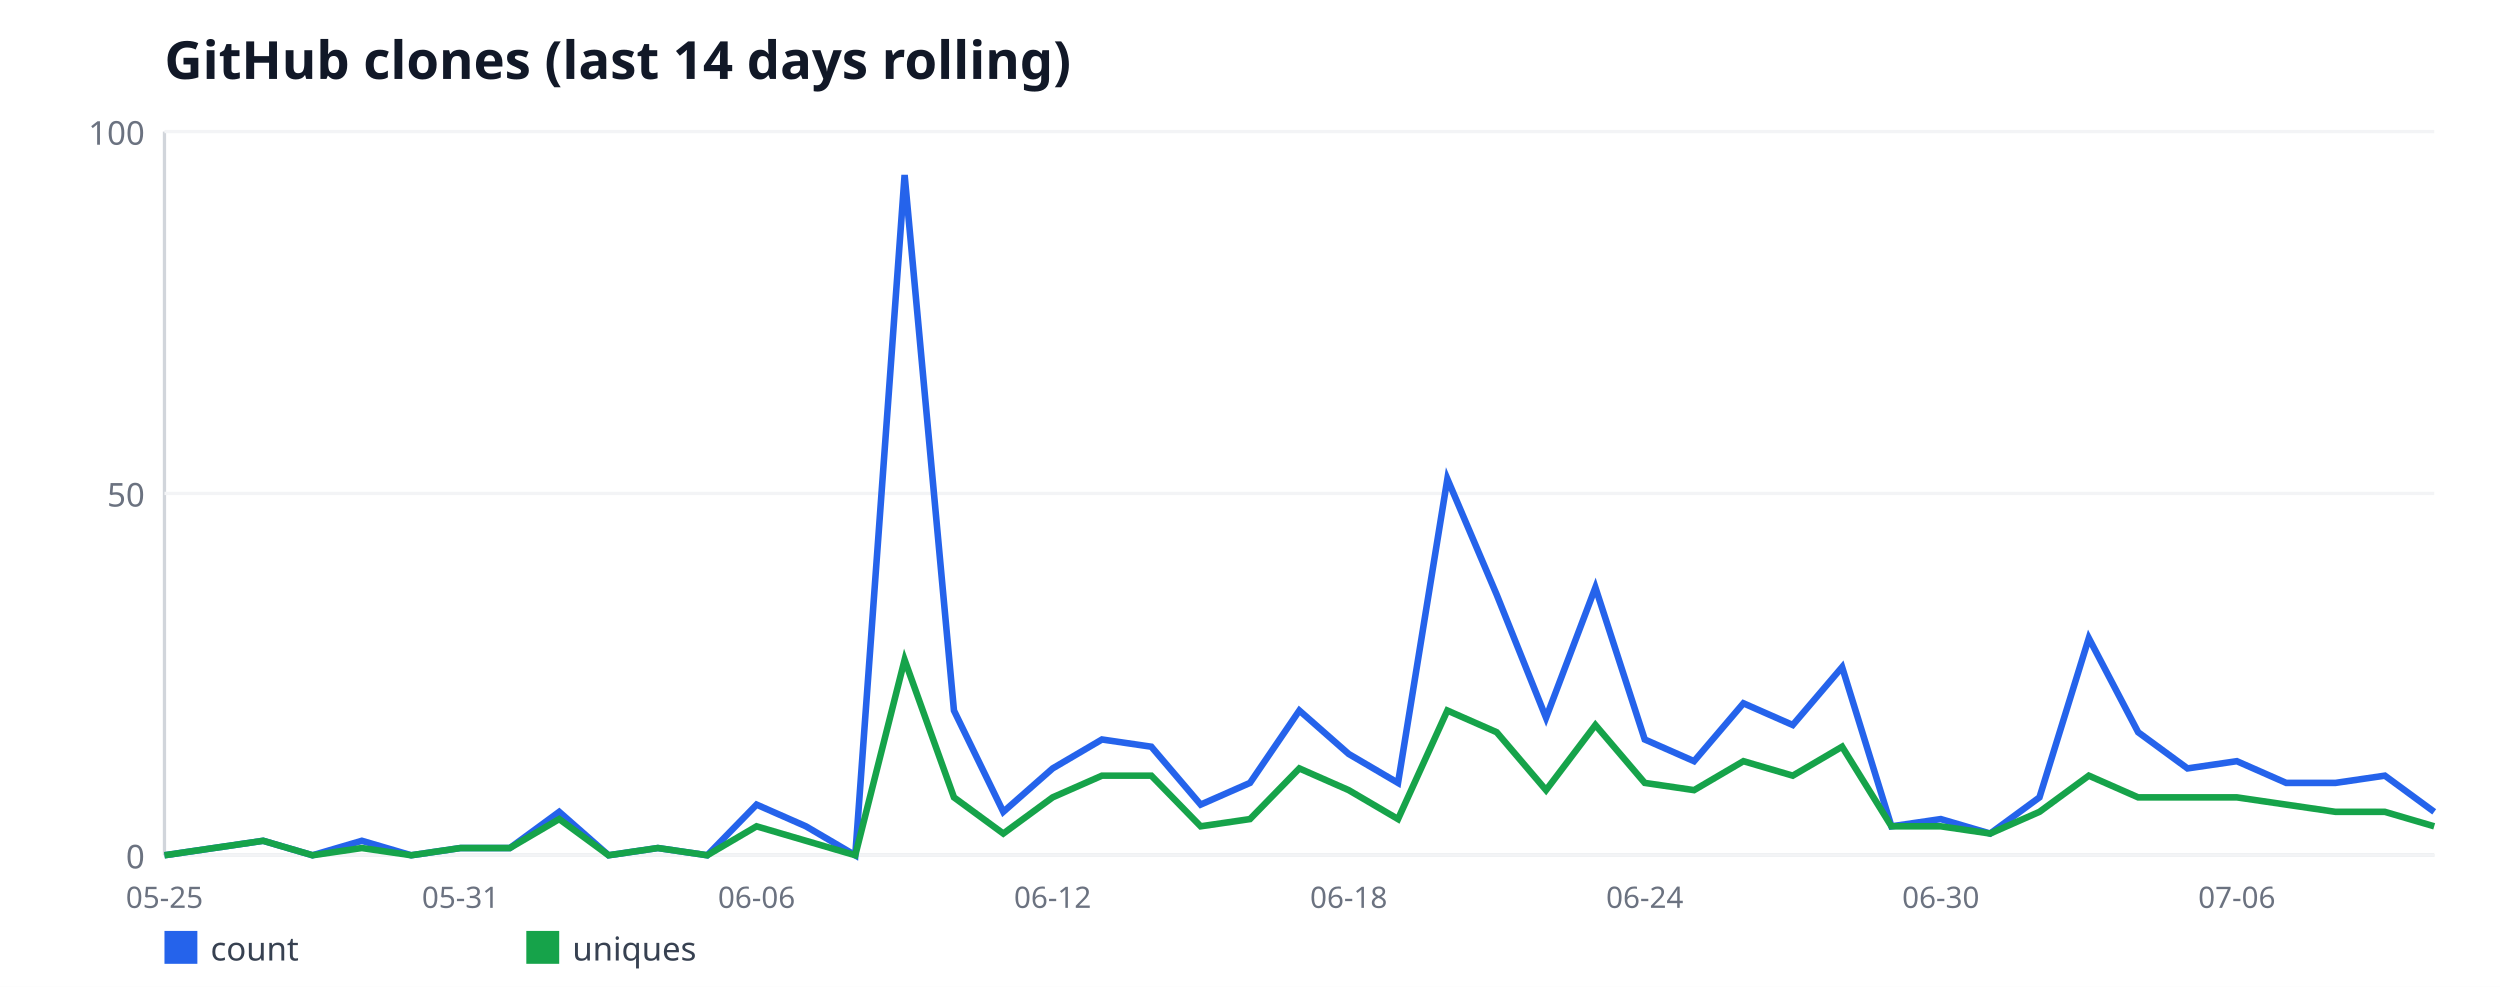
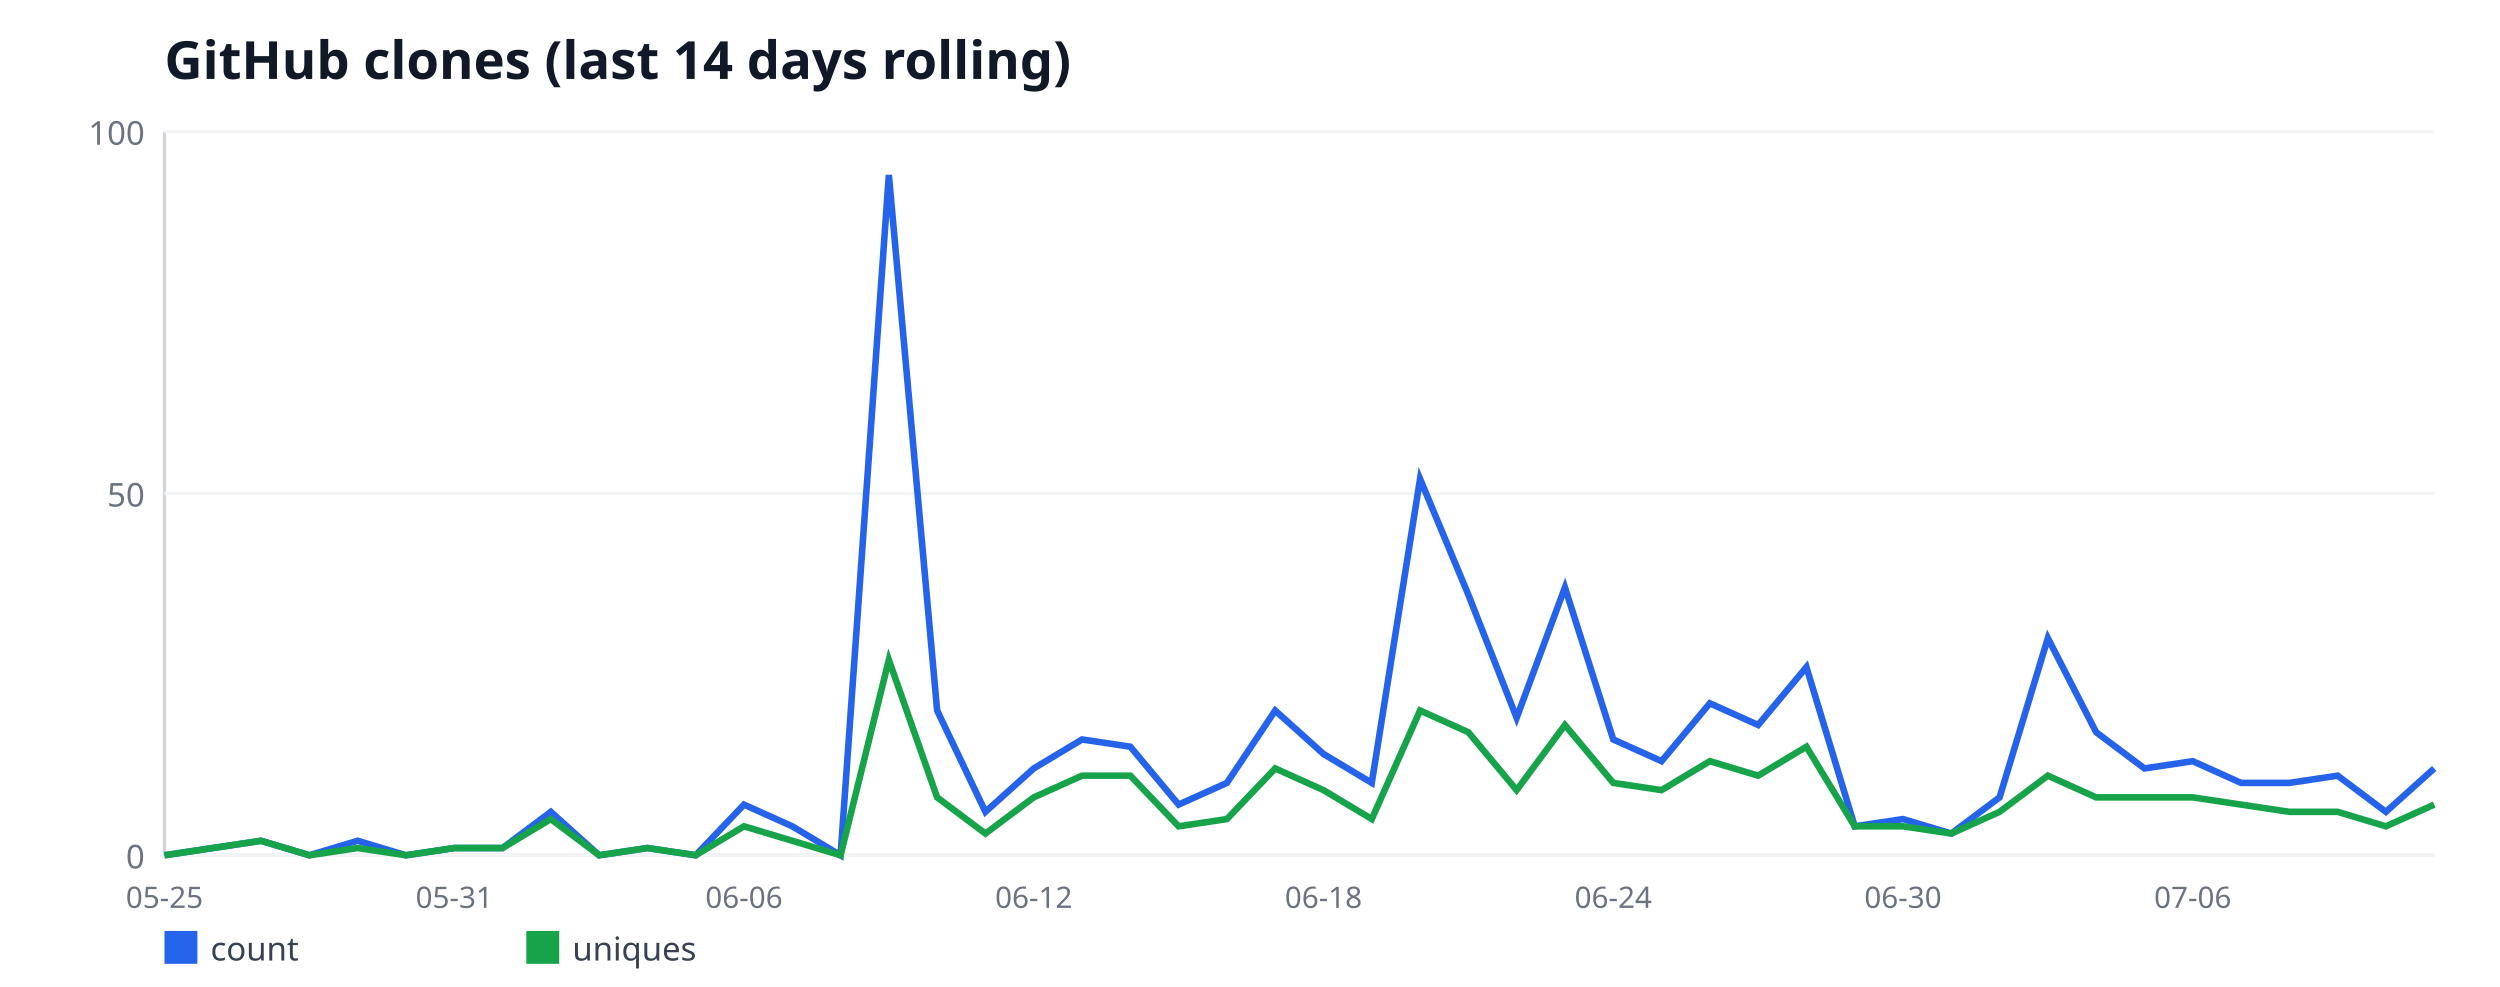
<svg xmlns="http://www.w3.org/2000/svg" width="760" height="300" viewBox="0 0 760 300" font-family="sans-serif">
  <rect width="760" height="300" fill="#ffffff" />
  <text x="50" y="24" font-size="16" font-weight="bold" fill="#111827">GitHub clones (last 14 days rolling)</text>
  <line x1="50" y1="40" x2="50" y2="260" stroke="#d1d5db" stroke-width="1" />
  <line x1="50" y1="260" x2="740" y2="260" stroke="#d1d5db" stroke-width="1" />
  <line x1="50" y1="260" x2="740" y2="260" stroke="#f3f4f6" stroke-width="1" />
  <text x="44" y="264" font-size="10" fill="#6b7280" text-anchor="end">0</text>
  <line x1="50" y1="150" x2="740" y2="150" stroke="#f3f4f6" stroke-width="1" />
  <text x="44" y="154" font-size="10" fill="#6b7280" text-anchor="end">50</text>
  <line x1="50" y1="40" x2="740" y2="40" stroke="#f3f4f6" stroke-width="1" />
  <text x="44" y="44" font-size="10" fill="#6b7280" text-anchor="end">100</text>
  <text x="50" y="276" font-size="9" fill="#6b7280" text-anchor="middle">05-25</text>
-   <text x="140" y="276" font-size="9" fill="#6b7280" text-anchor="middle">05-31</text>
-   <text x="230" y="276" font-size="9" fill="#6b7280" text-anchor="middle">06-06</text>
-   <text x="320" y="276" font-size="9" fill="#6b7280" text-anchor="middle">06-12</text>
-   <text x="410" y="276" font-size="9" fill="#6b7280" text-anchor="middle">06-18</text>
-   <text x="500" y="276" font-size="9" fill="#6b7280" text-anchor="middle">06-24</text>
-   <text x="590" y="276" font-size="9" fill="#6b7280" text-anchor="middle">06-30</text>
-   <text x="680" y="276" font-size="9" fill="#6b7280" text-anchor="middle">07-06</text>
-   <polyline fill="none" stroke="#2563eb" stroke-width="2" points="50,260 65,257.8 80,255.6 95,260 110,255.6 125,260 140,257.8 155,257.8 170,246.8 185,260 200,257.8 215,260 230,244.6 245,251.2 260,260 275,53.2 290,216 305,246.8 320,233.6 335,224.8 350,227 365,244.6 380,238 395,216 410,229.2 425,238 440,145.6 455,180.8 470,218.2 485,178.6 500,224.8 515,231.4 530,213.8 545,220.4 560,202.8 575,251.2 590,249 605,253.4 620,242.4 635,194 650,222.6 665,233.6 680,231.4 695,238 710,238 725,235.8 740,246.8" />
+   <text x="138.09" y="276" font-size="9" fill="#6b7280" text-anchor="middle">05-31</text>
+   <text x="226.17" y="276" font-size="9" fill="#6b7280" text-anchor="middle">06-06</text>
+   <text x="314.26" y="276" font-size="9" fill="#6b7280" text-anchor="middle">06-12</text>
+   <text x="402.34" y="276" font-size="9" fill="#6b7280" text-anchor="middle">06-18</text>
+   <text x="490.43" y="276" font-size="9" fill="#6b7280" text-anchor="middle">06-24</text>
+   <text x="578.51" y="276" font-size="9" fill="#6b7280" text-anchor="middle">06-30</text>
+   <text x="666.6" y="276" font-size="9" fill="#6b7280" text-anchor="middle">07-06</text>
+   <polyline fill="none" stroke="#2563eb" stroke-width="2" points="50,260 64.68,257.8 79.36,255.6 94.04,260 108.72,255.6 123.4,260 138.09,257.8 152.77,257.8 167.45,246.8 182.13,260 196.81,257.8 211.49,260 226.17,244.6 240.85,251.2 255.53,260 270.21,53.2 284.89,216 299.57,246.8 314.26,233.6 328.94,224.8 343.62,227 358.3,244.6 372.98,238 387.66,216 402.34,229.2 417.02,238 431.7,145.6 446.38,180.8 461.06,218.2 475.74,178.6 490.43,224.8 505.11,231.4 519.79,213.8 534.47,220.4 549.15,202.8 563.83,251.2 578.51,249 593.19,253.4 607.87,242.4 622.55,194 637.23,222.6 651.91,233.6 666.6,231.4 681.28,238 695.96,238 710.64,235.8 725.32,246.8 740,233.6" />
  <rect x="50" y="283" width="10" height="10" fill="#2563eb" />
  <text x="64" y="292" font-size="10" fill="#374151">count</text>
-   <polyline fill="none" stroke="#16a34a" stroke-width="2" points="50,260 65,257.8 80,255.6 95,260 110,257.8 125,260 140,257.8 155,257.8 170,249 185,260 200,257.8 215,260 230,251.2 245,255.6 260,260 275,200.6 290,242.4 305,253.4 320,242.4 335,235.8 350,235.8 365,251.2 380,249 395,233.6 410,240.2 425,249 440,216 455,222.6 470,240.2 485,220.4 500,238 515,240.2 530,231.4 545,235.8 560,227 575,251.2 590,251.2 605,253.4 620,246.8 635,235.8 650,242.4 665,242.4 680,242.4 695,244.6 710,246.8 725,246.8 740,251.2" />
+   <polyline fill="none" stroke="#16a34a" stroke-width="2" points="50,260 64.68,257.8 79.36,255.6 94.04,260 108.72,257.8 123.4,260 138.09,257.8 152.77,257.8 167.45,249 182.13,260 196.81,257.8 211.49,260 226.17,251.2 240.85,255.6 255.53,260 270.21,200.6 284.89,242.4 299.57,253.4 314.26,242.4 328.94,235.8 343.62,235.8 358.3,251.2 372.98,249 387.66,233.6 402.34,240.2 417.02,249 431.7,216 446.38,222.6 461.06,240.2 475.74,220.4 490.43,238 505.11,240.2 519.79,231.4 534.47,235.8 549.15,227 563.83,251.2 578.51,251.2 593.19,253.4 607.87,246.8 622.55,235.8 637.23,242.4 651.91,242.4 666.6,242.4 681.28,244.6 695.96,246.8 710.64,246.8 725.32,251.2 740,244.6" />
  <rect x="160" y="283" width="10" height="10" fill="#16a34a" />
  <text x="174" y="292" font-size="10" fill="#374151">uniques</text>
</svg>
